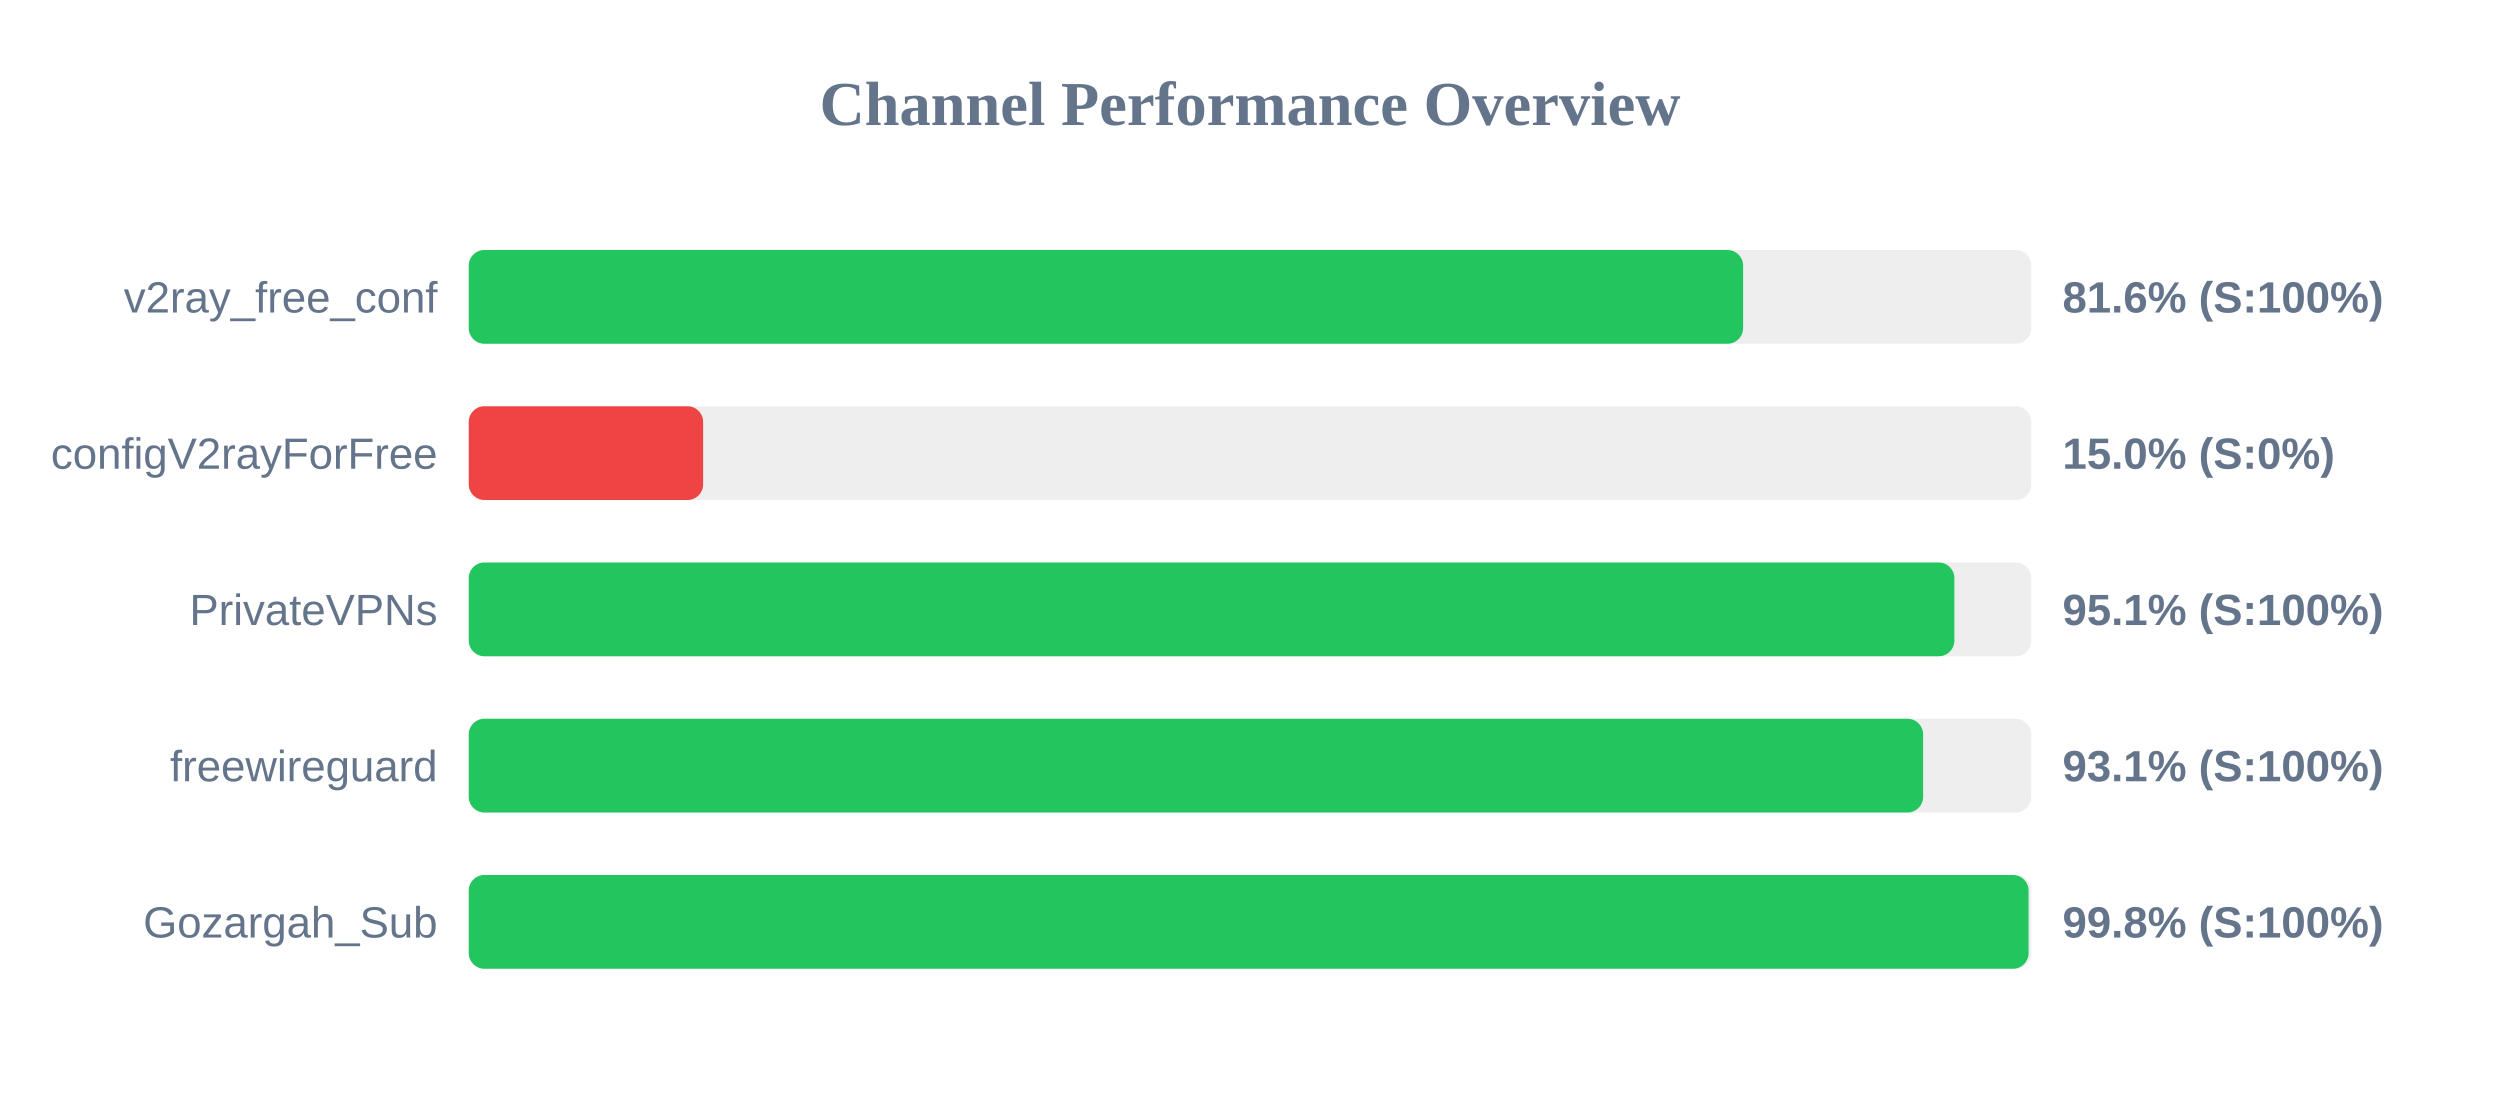
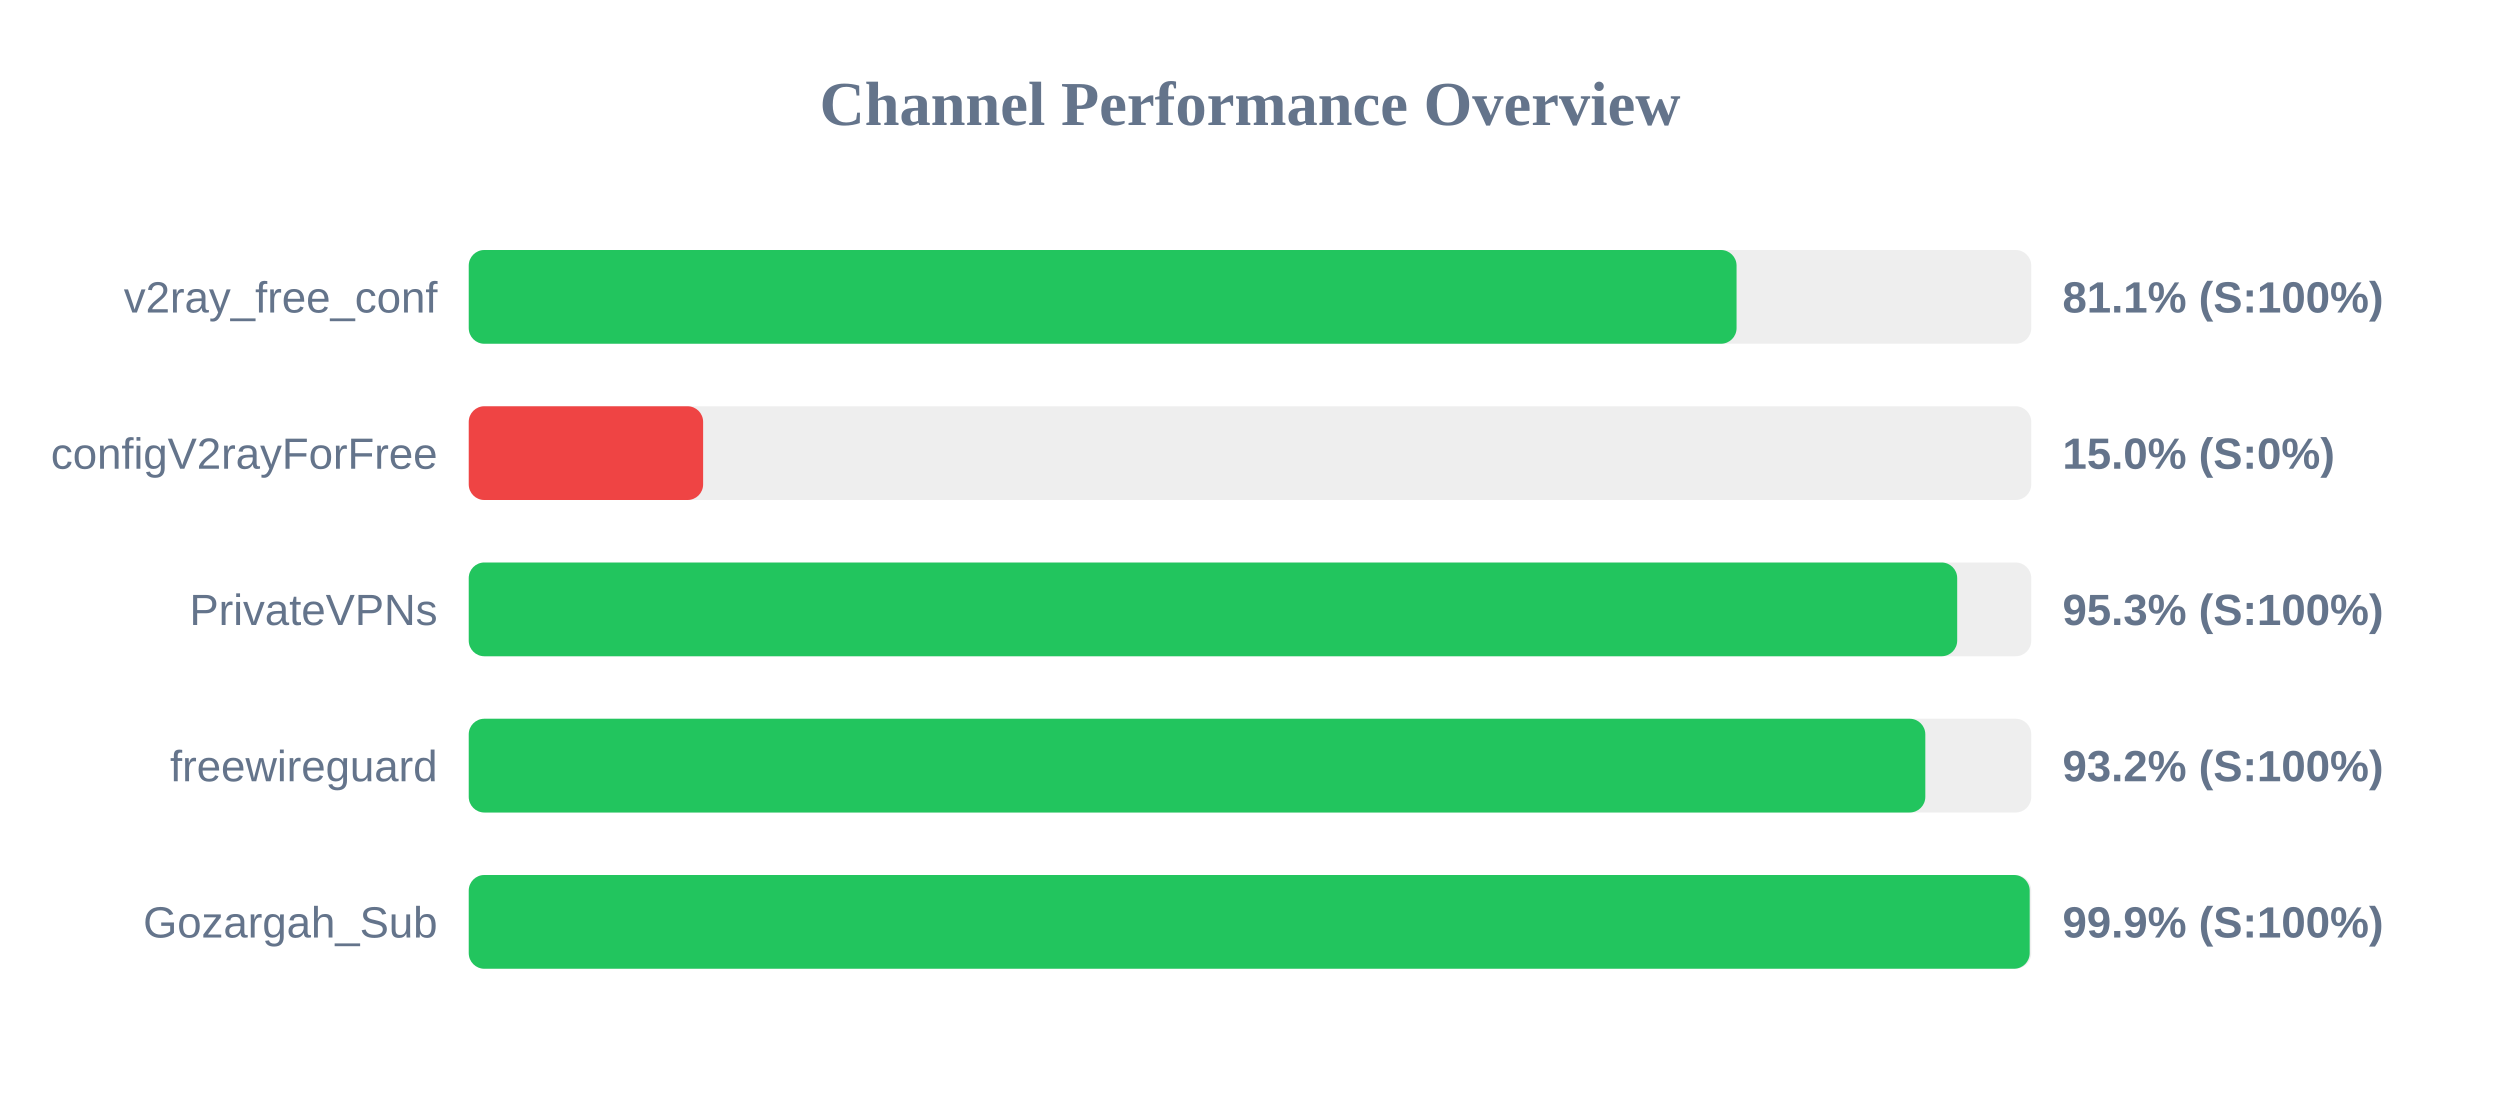
<svg xmlns="http://www.w3.org/2000/svg" width="800" height="350" version="1.1">
  <style>
        .row { font: 14px Arial; fill: #64748b; }
        .score { font: bold 14px Arial; fill: #64748b; }
    </style>
  <text x="400" y="40" text-anchor="middle" font-size="20px" font-weight="bold" fill="#64748b">Channel Performance Overview</text>
  <rect x="150" y="80" width="500" height="30" fill="#eee" rx="5" />
-   <rect x="150" y="80" width="407.8" height="30" fill="#22c55e" rx="5" />
+   <rect x="150" y="80" width="405.7" height="30" fill="#22c55e" rx="5" />
  <text x="140" y="100" text-anchor="end" class="row">v2ray_free_conf</text>
-   <text x="660" y="100" text-anchor="start" class="score">81.6% (S:100%)</text>
+   <text x="660" y="100" text-anchor="start" class="score">81.1% (S:100%)</text>
  <rect x="150" y="130" width="500" height="30" fill="#eee" rx="5" />
  <rect x="150" y="130" width="75.0" height="30" fill="#ef4444" rx="5" />
  <text x="140" y="150" text-anchor="end" class="row">configV2rayForFree</text>
  <text x="660" y="150" text-anchor="start" class="score">15.0% (S:0%)</text>
  <rect x="150" y="180" width="500" height="30" fill="#eee" rx="5" />
-   <rect x="150" y="180" width="475.4" height="30" fill="#22c55e" rx="5" />
+   <rect x="150" y="180" width="476.3" height="30" fill="#22c55e" rx="5" />
  <text x="140" y="200" text-anchor="end" class="row">PrivateVPNs</text>
-   <text x="660" y="200" text-anchor="start" class="score">95.1% (S:100%)</text>
+   <text x="660" y="200" text-anchor="start" class="score">95.3% (S:100%)</text>
  <rect x="150" y="230" width="500" height="30" fill="#eee" rx="5" />
-   <rect x="150" y="230" width="465.4" height="30" fill="#22c55e" rx="5" />
+   <rect x="150" y="230" width="466.1" height="30" fill="#22c55e" rx="5" />
  <text x="140" y="250" text-anchor="end" class="row">freewireguard</text>
-   <text x="660" y="250" text-anchor="start" class="score">93.1% (S:100%)</text>
+   <text x="660" y="250" text-anchor="start" class="score">93.2% (S:100%)</text>
  <rect x="150" y="280" width="500" height="30" fill="#eee" rx="5" />
-   <rect x="150" y="280" width="499.15" height="30" fill="#22c55e" rx="5" />
+   <rect x="150" y="280" width="499.5" height="30" fill="#22c55e" rx="5" />
  <text x="140" y="300" text-anchor="end" class="row">Gozargah_Sub</text>
-   <text x="660" y="300" text-anchor="start" class="score">99.8% (S:100%)</text>
+   <text x="660" y="300" text-anchor="start" class="score">99.9% (S:100%)</text>
</svg>
